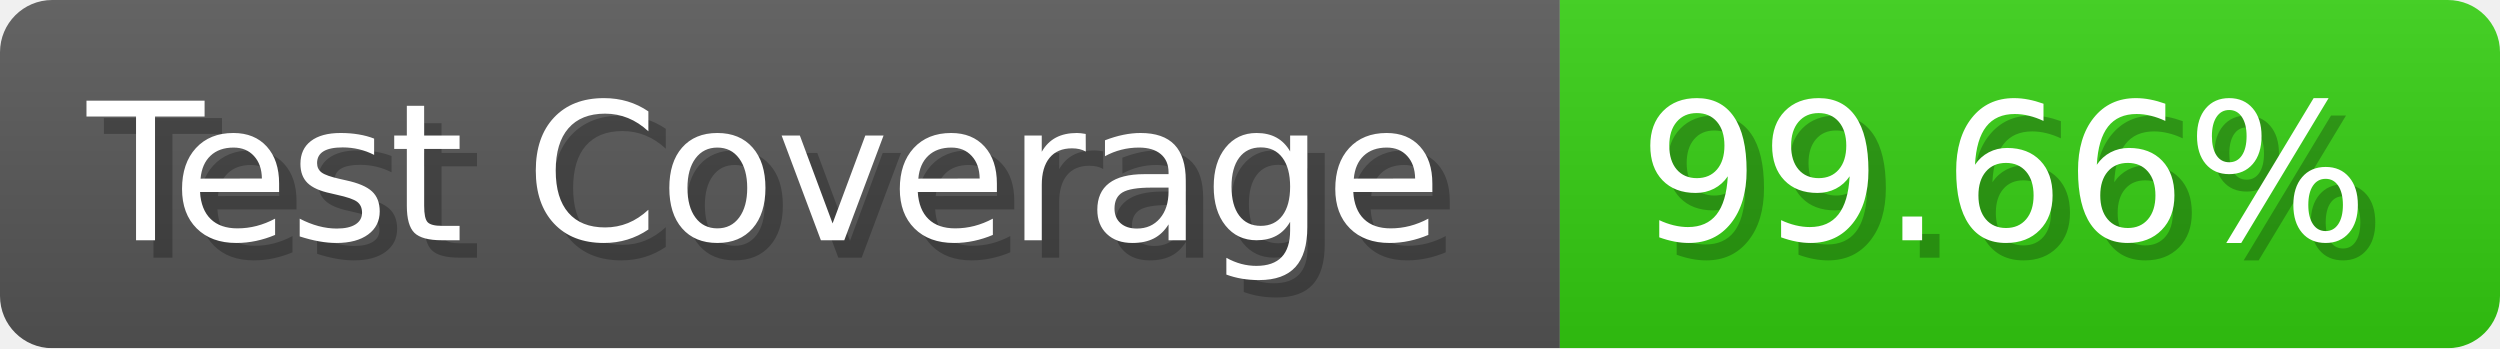
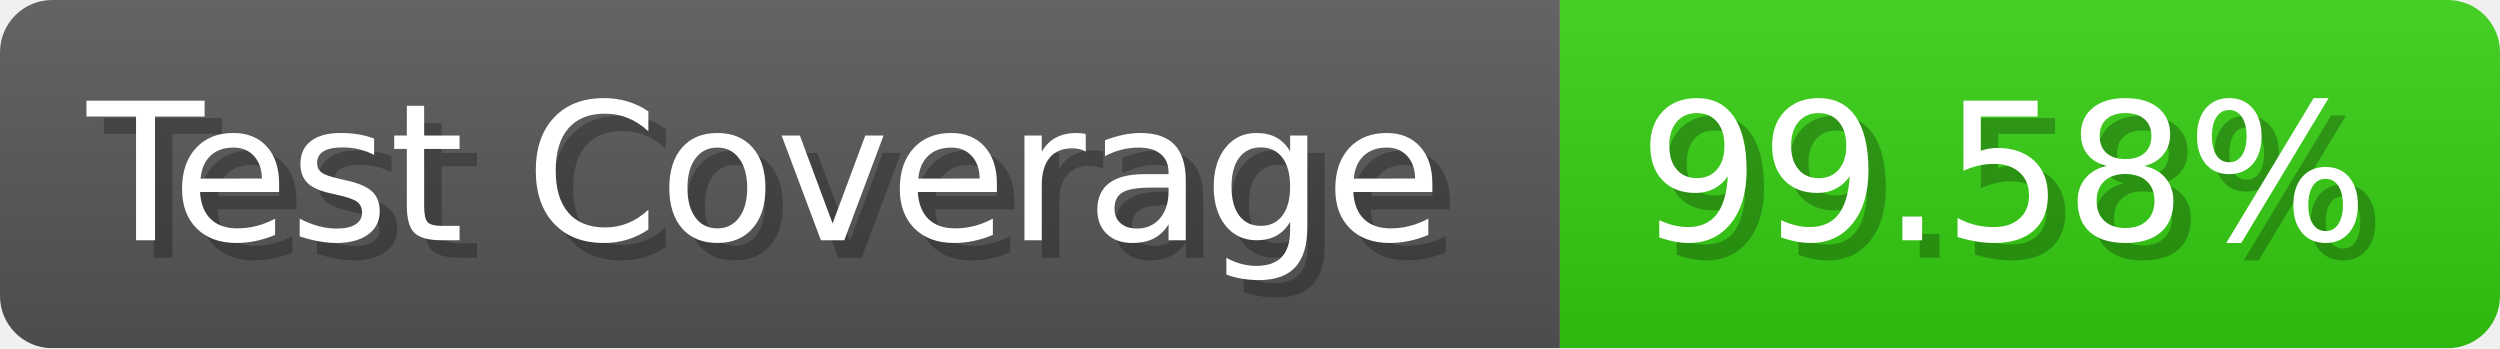
- <svg xmlns="http://www.w3.org/2000/svg" width="143.6" height="20" viewBox="0 0 1436 200" role="img" aria-label="Test Coverage: 99.66%">
+ <svg xmlns="http://www.w3.org/2000/svg" width="143.6" height="20" viewBox="0 0 1436 200" role="img" aria-label="Test Coverage: 99.58%">
  <linearGradient id="a" x2="0" y2="100%">
    <stop offset="0" stop-opacity=".1" stop-color="#EEE" />
    <stop offset="1" stop-opacity=".1" />
  </linearGradient>
  <mask id="m">
    <rect width="1436" height="200" rx="30" fill="#FFF" />
  </mask>
  <g mask="url(#m)">
    <rect width="896" height="200" fill="#555" />
    <rect width="540" height="200" fill="#3C1" x="896" />
    <rect width="1436" height="200" fill="url(#a)" />
  </g>
  <g aria-hidden="true" fill="#fff" text-anchor="start" font-family="Verdana,DejaVu Sans,sans-serif" font-size="110">
    <text x="60" y="148" textLength="796" fill="#000" opacity="0.25">Test Coverage</text>
    <text x="50" y="138" textLength="796">Test Coverage</text>
-     <text x="951" y="148" textLength="440" fill="#000" opacity="0.25">99.66%</text>
-     <text x="941" y="138" textLength="440">99.66%</text>
+     <text x="951" y="148" textLength="440" fill="#000" opacity="0.25">99.58%</text>
+     <text x="941" y="138" textLength="440">99.58%</text>
  </g>
</svg>
